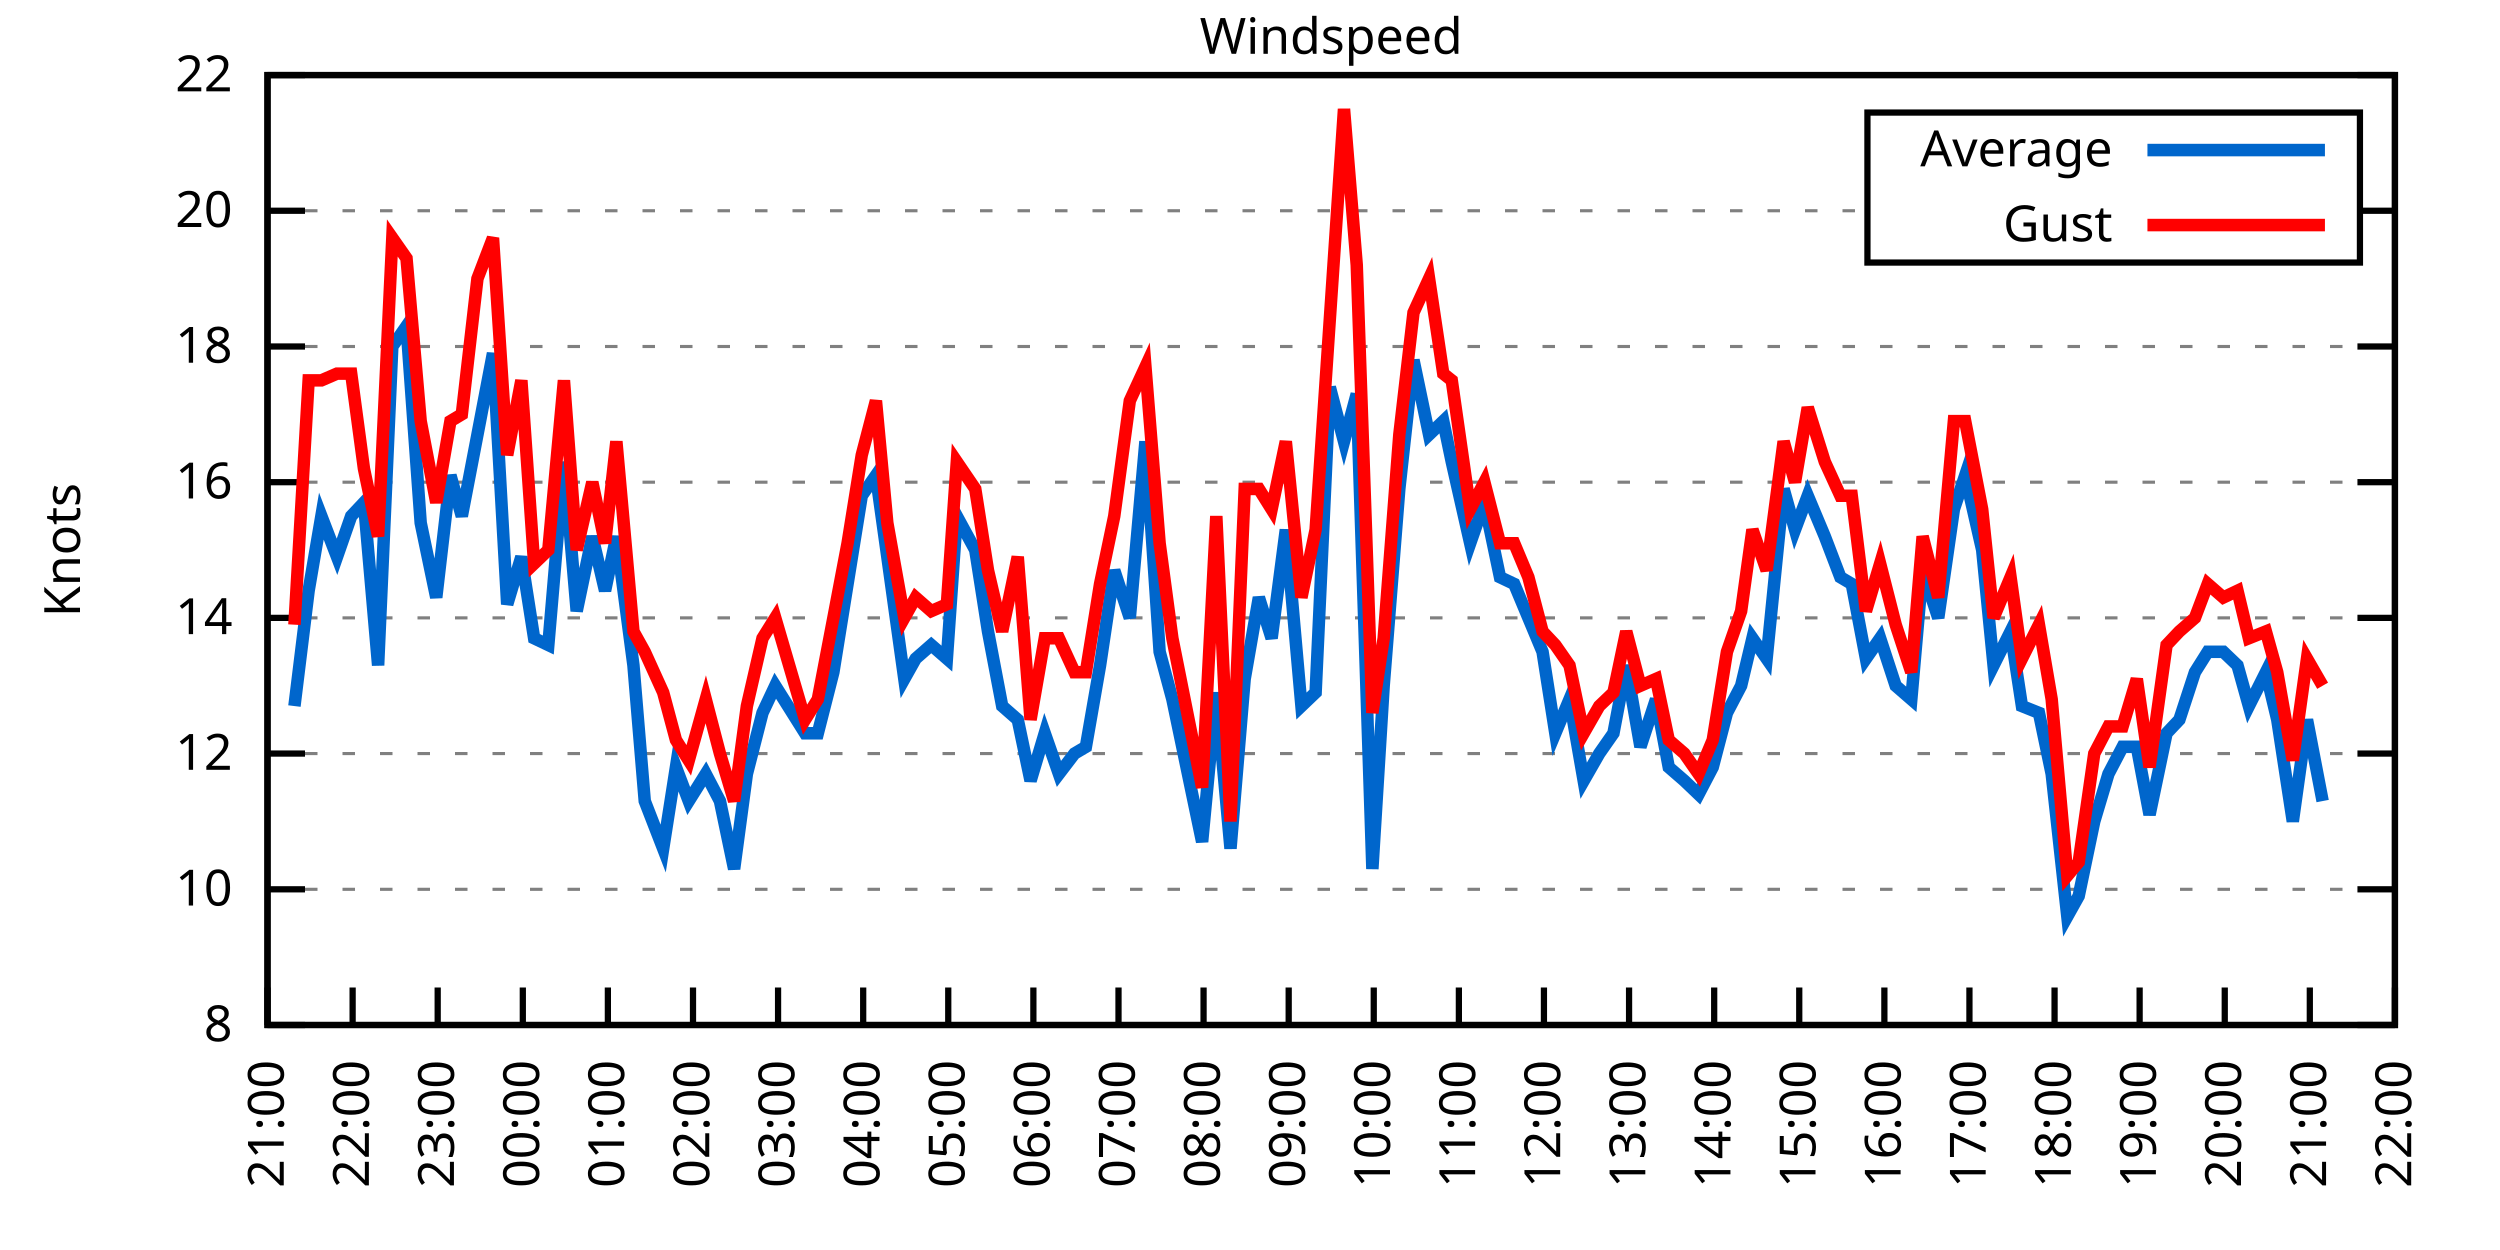
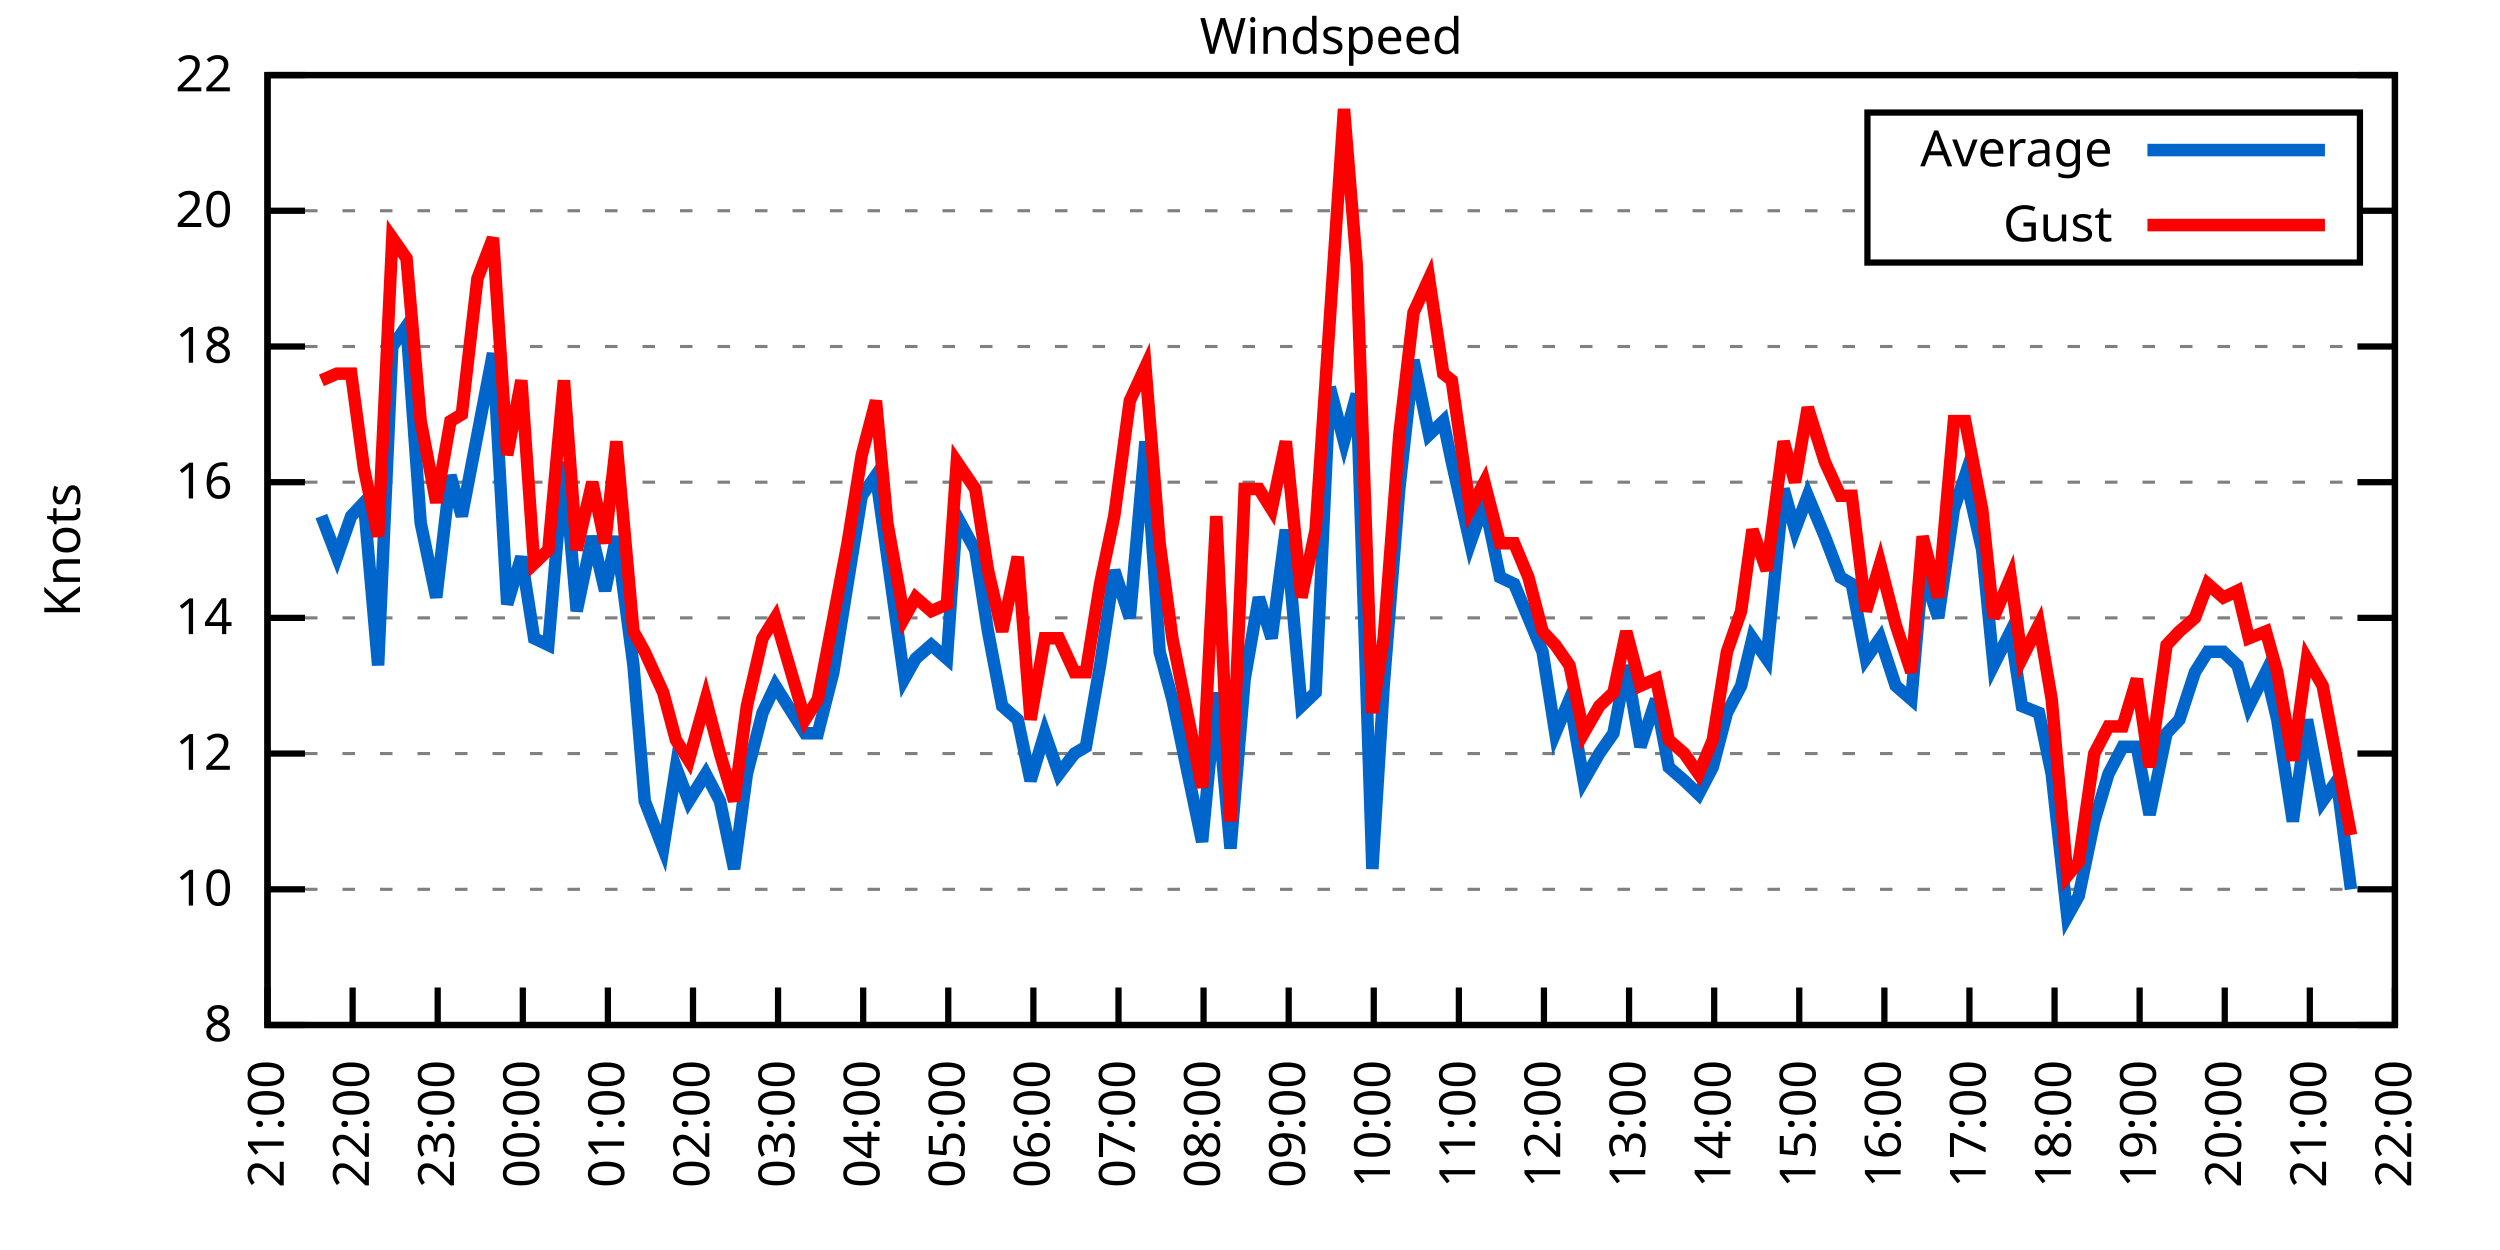
<svg xmlns="http://www.w3.org/2000/svg" xmlns:xlink="http://www.w3.org/1999/xlink" width="400" height="200" viewBox="0 0 400 200">
  <g id="gnuplot_canvas">
    <rect x="0" y="0" width="400" height="200" fill="none" />
    <defs>
      <circle id="gpDot" r="0.5" stroke-width="0.5" stroke="currentColor" />
      <path id="gpPt0" stroke-width="0.333" stroke="currentColor" d="M-1,0 h2 M0,-1 v2" />
      <path id="gpPt1" stroke-width="0.333" stroke="currentColor" d="M-1,-1 L1,1 M1,-1 L-1,1" />
      <path id="gpPt2" stroke-width="0.333" stroke="currentColor" d="M-1,0 L1,0 M0,-1 L0,1 M-1,-1 L1,1 M-1,1 L1,-1" />
      <rect id="gpPt3" stroke-width="0.333" stroke="currentColor" x="-1" y="-1" width="2" height="2" />
      <rect id="gpPt4" stroke-width="0.333" stroke="currentColor" fill="currentColor" x="-1" y="-1" width="2" height="2" />
      <circle id="gpPt5" stroke-width="0.333" stroke="currentColor" cx="0" cy="0" r="1" />
      <use xlink:href="#gpPt5" id="gpPt6" fill="currentColor" stroke="none" />
      <path id="gpPt7" stroke-width="0.333" stroke="currentColor" d="M0,-1.33 L-1.33,0.67 L1.33,0.67 z" />
      <use xlink:href="#gpPt7" id="gpPt8" fill="currentColor" stroke="none" />
      <use xlink:href="#gpPt7" id="gpPt9" stroke="currentColor" transform="rotate(180)" />
      <use xlink:href="#gpPt9" id="gpPt10" fill="currentColor" stroke="none" />
      <use xlink:href="#gpPt3" id="gpPt11" stroke="currentColor" transform="rotate(45)" />
      <use xlink:href="#gpPt11" id="gpPt12" fill="currentColor" stroke="none" />
      <path id="gpPt13" stroke-width="0.333" stroke="currentColor" d="M0,1.330 L1.265,0.411 L0.782,-1.067 L-0.782,-1.076 L-1.265,0.411 z" />
      <use xlink:href="#gpPt13" id="gpPt14" fill="currentColor" stroke="none" />
      <filter id="textbox" filterUnits="objectBoundingBox" x="0" y="0" height="1" width="1">
        <feFlood flood-color="white" flood-opacity="1" result="bgnd" />
        <feComposite in="SourceGraphic" in2="bgnd" operator="atop" />
      </filter>
      <filter id="greybox" filterUnits="objectBoundingBox" x="0" y="0" height="1" width="1">
        <feFlood flood-color="lightgrey" flood-opacity="1" result="grey" />
        <feComposite in="SourceGraphic" in2="grey" operator="atop" />
      </filter>
    </defs>
    <g fill="none" color="white" stroke="currentColor" stroke-width="1.00" stroke-linecap="butt" stroke-linejoin="miter">
</g>
    <g fill="none" color="black" stroke="currentColor" stroke-width="1.00" stroke-linecap="butt" stroke-linejoin="miter">
      <g stroke="none" shape-rendering="crispEdges">
        <polygon fill="rgb(255, 255, 255)" points="42.80,164.00 383.18,164.00 383.18,12.02 42.80,12.02 " />
      </g>
    </g>
    <g fill="none" color="black" stroke="currentColor" stroke-width="1.00" stroke-linecap="butt" stroke-linejoin="miter">
</g>
    <g fill="none" color="black" stroke="black" stroke-width="0.50" stroke-linecap="butt" stroke-linejoin="miter">
</g>
    <g fill="none" color="gray" stroke="currentColor" stroke-width="0.50" stroke-linecap="butt" stroke-linejoin="miter">
      <path stroke="gray" stroke-dasharray="2,4" class="gridline" d="M42.80,164.00 L383.19,164.00  " />
    </g>
    <g fill="none" color="gray" stroke="gray" stroke-width="1.00" stroke-linecap="butt" stroke-linejoin="miter">
</g>
    <g fill="none" color="black" stroke="currentColor" stroke-width="1.00" stroke-linecap="butt" stroke-linejoin="miter">
      <path stroke="black" d="M42.80,164.00 L48.80,164.00 M383.19,164.00 L377.19,164.00  " />
      <g transform="translate(37.20,166.60)" stroke="none" fill="black" font-family="Sans" font-size="8.00" text-anchor="end">
        <text>
          <tspan font-family="Sans"> 8</tspan>
        </text>
      </g>
    </g>
    <g fill="none" color="black" stroke="currentColor" stroke-width="1.00" stroke-linecap="butt" stroke-linejoin="miter">
</g>
    <g fill="none" color="black" stroke="black" stroke-width="0.50" stroke-linecap="butt" stroke-linejoin="miter">
</g>
    <g fill="none" color="gray" stroke="currentColor" stroke-width="0.50" stroke-linecap="butt" stroke-linejoin="miter">
      <path stroke="gray" stroke-dasharray="2,4" class="gridline" d="M42.80,142.29 L383.19,142.29  " />
    </g>
    <g fill="none" color="gray" stroke="gray" stroke-width="1.00" stroke-linecap="butt" stroke-linejoin="miter">
</g>
    <g fill="none" color="black" stroke="currentColor" stroke-width="1.00" stroke-linecap="butt" stroke-linejoin="miter">
      <path stroke="black" d="M42.80,142.29 L48.80,142.29 M383.19,142.29 L377.19,142.29  " />
      <g transform="translate(37.20,144.89)" stroke="none" fill="black" font-family="Sans" font-size="8.00" text-anchor="end">
        <text>
          <tspan font-family="Sans"> 10</tspan>
        </text>
      </g>
    </g>
    <g fill="none" color="black" stroke="currentColor" stroke-width="1.00" stroke-linecap="butt" stroke-linejoin="miter">
</g>
    <g fill="none" color="black" stroke="black" stroke-width="0.50" stroke-linecap="butt" stroke-linejoin="miter">
</g>
    <g fill="none" color="gray" stroke="currentColor" stroke-width="0.50" stroke-linecap="butt" stroke-linejoin="miter">
      <path stroke="gray" stroke-dasharray="2,4" class="gridline" d="M42.80,120.57 L383.19,120.57  " />
    </g>
    <g fill="none" color="gray" stroke="gray" stroke-width="1.00" stroke-linecap="butt" stroke-linejoin="miter">
</g>
    <g fill="none" color="black" stroke="currentColor" stroke-width="1.00" stroke-linecap="butt" stroke-linejoin="miter">
      <path stroke="black" d="M42.80,120.57 L48.80,120.57 M383.19,120.57 L377.19,120.57  " />
      <g transform="translate(37.20,123.17)" stroke="none" fill="black" font-family="Sans" font-size="8.00" text-anchor="end">
        <text>
          <tspan font-family="Sans"> 12</tspan>
        </text>
      </g>
    </g>
    <g fill="none" color="black" stroke="currentColor" stroke-width="1.00" stroke-linecap="butt" stroke-linejoin="miter">
</g>
    <g fill="none" color="black" stroke="black" stroke-width="0.50" stroke-linecap="butt" stroke-linejoin="miter">
</g>
    <g fill="none" color="gray" stroke="currentColor" stroke-width="0.50" stroke-linecap="butt" stroke-linejoin="miter">
      <path stroke="gray" stroke-dasharray="2,4" class="gridline" d="M42.80,98.86 L383.19,98.86  " />
    </g>
    <g fill="none" color="gray" stroke="gray" stroke-width="1.00" stroke-linecap="butt" stroke-linejoin="miter">
</g>
    <g fill="none" color="black" stroke="currentColor" stroke-width="1.00" stroke-linecap="butt" stroke-linejoin="miter">
      <path stroke="black" d="M42.80,98.86 L48.80,98.86 M383.19,98.86 L377.19,98.86  " />
      <g transform="translate(37.20,101.46)" stroke="none" fill="black" font-family="Sans" font-size="8.00" text-anchor="end">
        <text>
          <tspan font-family="Sans"> 14</tspan>
        </text>
      </g>
    </g>
    <g fill="none" color="black" stroke="currentColor" stroke-width="1.00" stroke-linecap="butt" stroke-linejoin="miter">
</g>
    <g fill="none" color="black" stroke="black" stroke-width="0.50" stroke-linecap="butt" stroke-linejoin="miter">
</g>
    <g fill="none" color="gray" stroke="currentColor" stroke-width="0.50" stroke-linecap="butt" stroke-linejoin="miter">
      <path stroke="gray" stroke-dasharray="2,4" class="gridline" d="M42.80,77.15 L383.19,77.15  " />
    </g>
    <g fill="none" color="gray" stroke="gray" stroke-width="1.00" stroke-linecap="butt" stroke-linejoin="miter">
</g>
    <g fill="none" color="black" stroke="currentColor" stroke-width="1.00" stroke-linecap="butt" stroke-linejoin="miter">
      <path stroke="black" d="M42.80,77.15 L48.80,77.15 M383.19,77.15 L377.19,77.15  " />
      <g transform="translate(37.20,79.75)" stroke="none" fill="black" font-family="Sans" font-size="8.00" text-anchor="end">
        <text>
          <tspan font-family="Sans"> 16</tspan>
        </text>
      </g>
    </g>
    <g fill="none" color="black" stroke="currentColor" stroke-width="1.00" stroke-linecap="butt" stroke-linejoin="miter">
</g>
    <g fill="none" color="black" stroke="black" stroke-width="0.50" stroke-linecap="butt" stroke-linejoin="miter">
</g>
    <g fill="none" color="gray" stroke="currentColor" stroke-width="0.50" stroke-linecap="butt" stroke-linejoin="miter">
      <path stroke="gray" stroke-dasharray="2,4" class="gridline" d="M42.80,55.44 L383.19,55.44  " />
    </g>
    <g fill="none" color="gray" stroke="gray" stroke-width="1.00" stroke-linecap="butt" stroke-linejoin="miter">
</g>
    <g fill="none" color="black" stroke="currentColor" stroke-width="1.00" stroke-linecap="butt" stroke-linejoin="miter">
      <path stroke="black" d="M42.80,55.44 L48.80,55.44 M383.19,55.44 L377.19,55.44  " />
      <g transform="translate(37.20,58.04)" stroke="none" fill="black" font-family="Sans" font-size="8.00" text-anchor="end">
        <text>
          <tspan font-family="Sans"> 18</tspan>
        </text>
      </g>
    </g>
    <g fill="none" color="black" stroke="currentColor" stroke-width="1.00" stroke-linecap="butt" stroke-linejoin="miter">
</g>
    <g fill="none" color="black" stroke="black" stroke-width="0.50" stroke-linecap="butt" stroke-linejoin="miter">
</g>
    <g fill="none" color="gray" stroke="currentColor" stroke-width="0.50" stroke-linecap="butt" stroke-linejoin="miter">
      <path stroke="gray" stroke-dasharray="2,4" class="gridline" d="M42.80,33.72 L298.79,33.72 M377.59,33.72 L383.19,33.72  " />
    </g>
    <g fill="none" color="gray" stroke="gray" stroke-width="1.00" stroke-linecap="butt" stroke-linejoin="miter">
</g>
    <g fill="none" color="black" stroke="currentColor" stroke-width="1.00" stroke-linecap="butt" stroke-linejoin="miter">
      <path stroke="black" d="M42.80,33.72 L48.80,33.72 M383.19,33.72 L377.19,33.72  " />
      <g transform="translate(37.20,36.32)" stroke="none" fill="black" font-family="Sans" font-size="8.00" text-anchor="end">
        <text>
          <tspan font-family="Sans"> 20</tspan>
        </text>
      </g>
    </g>
    <g fill="none" color="black" stroke="currentColor" stroke-width="1.00" stroke-linecap="butt" stroke-linejoin="miter">
</g>
    <g fill="none" color="black" stroke="black" stroke-width="0.50" stroke-linecap="butt" stroke-linejoin="miter">
</g>
    <g fill="none" color="gray" stroke="currentColor" stroke-width="0.50" stroke-linecap="butt" stroke-linejoin="miter">
      <path stroke="gray" stroke-dasharray="2,4" class="gridline" d="M42.80,12.01 L383.19,12.01  " />
    </g>
    <g fill="none" color="gray" stroke="gray" stroke-width="1.00" stroke-linecap="butt" stroke-linejoin="miter">
</g>
    <g fill="none" color="black" stroke="currentColor" stroke-width="1.00" stroke-linecap="butt" stroke-linejoin="miter">
      <path stroke="black" d="M42.80,12.01 L48.80,12.01 M383.19,12.01 L377.19,12.01  " />
      <g transform="translate(37.20,14.61)" stroke="none" fill="black" font-family="Sans" font-size="8.00" text-anchor="end">
        <text>
          <tspan font-family="Sans"> 22</tspan>
        </text>
      </g>
    </g>
    <g fill="none" color="black" stroke="currentColor" stroke-width="1.00" stroke-linecap="butt" stroke-linejoin="miter">
      <path stroke="black" d="M42.80,164.00 L42.80,158.00  " />
      <g transform="translate(45.40,169.60) rotate(270.00)" stroke="none" fill="black" font-family="Sans" font-size="8.00" text-anchor="end">
        <text>
          <tspan font-family="Sans">21:00</tspan>
        </text>
      </g>
    </g>
    <g fill="none" color="black" stroke="currentColor" stroke-width="1.00" stroke-linecap="butt" stroke-linejoin="miter">
      <path stroke="black" d="M56.42,164.00 L56.42,158.00  " />
      <g transform="translate(59.02,169.60) rotate(270.00)" stroke="none" fill="black" font-family="Sans" font-size="8.00" text-anchor="end">
        <text>
          <tspan font-family="Sans">22:00</tspan>
        </text>
      </g>
    </g>
    <g fill="none" color="black" stroke="currentColor" stroke-width="1.00" stroke-linecap="butt" stroke-linejoin="miter">
      <path stroke="black" d="M70.03,164.00 L70.03,158.00  " />
      <g transform="translate(72.63,169.60) rotate(270.00)" stroke="none" fill="black" font-family="Sans" font-size="8.00" text-anchor="end">
        <text>
          <tspan font-family="Sans">23:00</tspan>
        </text>
      </g>
    </g>
    <g fill="none" color="black" stroke="currentColor" stroke-width="1.00" stroke-linecap="butt" stroke-linejoin="miter">
      <path stroke="black" d="M83.65,164.00 L83.65,158.00  " />
      <g transform="translate(86.25,169.60) rotate(270.00)" stroke="none" fill="black" font-family="Sans" font-size="8.00" text-anchor="end">
        <text>
          <tspan font-family="Sans">00:00</tspan>
        </text>
      </g>
    </g>
    <g fill="none" color="black" stroke="currentColor" stroke-width="1.00" stroke-linecap="butt" stroke-linejoin="miter">
      <path stroke="black" d="M97.26,164.00 L97.26,158.00  " />
      <g transform="translate(99.86,169.60) rotate(270.00)" stroke="none" fill="black" font-family="Sans" font-size="8.00" text-anchor="end">
        <text>
          <tspan font-family="Sans">01:00</tspan>
        </text>
      </g>
    </g>
    <g fill="none" color="black" stroke="currentColor" stroke-width="1.00" stroke-linecap="butt" stroke-linejoin="miter">
      <path stroke="black" d="M110.88,164.00 L110.88,158.00  " />
      <g transform="translate(113.48,169.60) rotate(270.00)" stroke="none" fill="black" font-family="Sans" font-size="8.00" text-anchor="end">
        <text>
          <tspan font-family="Sans">02:00</tspan>
        </text>
      </g>
    </g>
    <g fill="none" color="black" stroke="currentColor" stroke-width="1.00" stroke-linecap="butt" stroke-linejoin="miter">
      <path stroke="black" d="M124.49,164.00 L124.49,158.00  " />
      <g transform="translate(127.09,169.60) rotate(270.00)" stroke="none" fill="black" font-family="Sans" font-size="8.00" text-anchor="end">
        <text>
          <tspan font-family="Sans">03:00</tspan>
        </text>
      </g>
    </g>
    <g fill="none" color="black" stroke="currentColor" stroke-width="1.00" stroke-linecap="butt" stroke-linejoin="miter">
      <path stroke="black" d="M138.11,164.00 L138.11,158.00  " />
      <g transform="translate(140.71,169.60) rotate(270.00)" stroke="none" fill="black" font-family="Sans" font-size="8.00" text-anchor="end">
        <text>
          <tspan font-family="Sans">04:00</tspan>
        </text>
      </g>
    </g>
    <g fill="none" color="black" stroke="currentColor" stroke-width="1.00" stroke-linecap="butt" stroke-linejoin="miter">
      <path stroke="black" d="M151.72,164.00 L151.72,158.00  " />
      <g transform="translate(154.32,169.60) rotate(270.00)" stroke="none" fill="black" font-family="Sans" font-size="8.00" text-anchor="end">
        <text>
          <tspan font-family="Sans">05:00</tspan>
        </text>
      </g>
    </g>
    <g fill="none" color="black" stroke="currentColor" stroke-width="1.00" stroke-linecap="butt" stroke-linejoin="miter">
      <path stroke="black" d="M165.34,164.00 L165.34,158.00  " />
      <g transform="translate(167.94,169.60) rotate(270.00)" stroke="none" fill="black" font-family="Sans" font-size="8.00" text-anchor="end">
        <text>
          <tspan font-family="Sans">06:00</tspan>
        </text>
      </g>
    </g>
    <g fill="none" color="black" stroke="currentColor" stroke-width="1.00" stroke-linecap="butt" stroke-linejoin="miter">
      <path stroke="black" d="M178.96,164.00 L178.96,158.00  " />
      <g transform="translate(181.56,169.60) rotate(270.00)" stroke="none" fill="black" font-family="Sans" font-size="8.00" text-anchor="end">
        <text>
          <tspan font-family="Sans">07:00</tspan>
        </text>
      </g>
    </g>
    <g fill="none" color="black" stroke="currentColor" stroke-width="1.00" stroke-linecap="butt" stroke-linejoin="miter">
      <path stroke="black" d="M192.57,164.00 L192.57,158.00  " />
      <g transform="translate(195.17,169.60) rotate(270.00)" stroke="none" fill="black" font-family="Sans" font-size="8.00" text-anchor="end">
        <text>
          <tspan font-family="Sans">08:00</tspan>
        </text>
      </g>
    </g>
    <g fill="none" color="black" stroke="currentColor" stroke-width="1.00" stroke-linecap="butt" stroke-linejoin="miter">
      <path stroke="black" d="M206.19,164.00 L206.19,158.00  " />
      <g transform="translate(208.79,169.60) rotate(270.00)" stroke="none" fill="black" font-family="Sans" font-size="8.00" text-anchor="end">
        <text>
          <tspan font-family="Sans">09:00</tspan>
        </text>
      </g>
    </g>
    <g fill="none" color="black" stroke="currentColor" stroke-width="1.00" stroke-linecap="butt" stroke-linejoin="miter">
      <path stroke="black" d="M219.80,164.00 L219.80,158.00  " />
      <g transform="translate(222.40,169.60) rotate(270.00)" stroke="none" fill="black" font-family="Sans" font-size="8.00" text-anchor="end">
        <text>
          <tspan font-family="Sans">10:00</tspan>
        </text>
      </g>
    </g>
    <g fill="none" color="black" stroke="currentColor" stroke-width="1.00" stroke-linecap="butt" stroke-linejoin="miter">
      <path stroke="black" d="M233.42,164.00 L233.42,158.00  " />
      <g transform="translate(236.02,169.60) rotate(270.00)" stroke="none" fill="black" font-family="Sans" font-size="8.00" text-anchor="end">
        <text>
          <tspan font-family="Sans">11:00</tspan>
        </text>
      </g>
    </g>
    <g fill="none" color="black" stroke="currentColor" stroke-width="1.00" stroke-linecap="butt" stroke-linejoin="miter">
      <path stroke="black" d="M247.03,164.00 L247.03,158.00  " />
      <g transform="translate(249.63,169.60) rotate(270.00)" stroke="none" fill="black" font-family="Sans" font-size="8.00" text-anchor="end">
        <text>
          <tspan font-family="Sans">12:00</tspan>
        </text>
      </g>
    </g>
    <g fill="none" color="black" stroke="currentColor" stroke-width="1.00" stroke-linecap="butt" stroke-linejoin="miter">
      <path stroke="black" d="M260.65,164.00 L260.65,158.00  " />
      <g transform="translate(263.25,169.60) rotate(270.00)" stroke="none" fill="black" font-family="Sans" font-size="8.00" text-anchor="end">
        <text>
          <tspan font-family="Sans">13:00</tspan>
        </text>
      </g>
    </g>
    <g fill="none" color="black" stroke="currentColor" stroke-width="1.00" stroke-linecap="butt" stroke-linejoin="miter">
      <path stroke="black" d="M274.27,164.00 L274.27,158.00  " />
      <g transform="translate(276.87,169.60) rotate(270.00)" stroke="none" fill="black" font-family="Sans" font-size="8.00" text-anchor="end">
        <text>
          <tspan font-family="Sans">14:00</tspan>
        </text>
      </g>
    </g>
    <g fill="none" color="black" stroke="currentColor" stroke-width="1.00" stroke-linecap="butt" stroke-linejoin="miter">
      <path stroke="black" d="M287.88,164.00 L287.88,158.00  " />
      <g transform="translate(290.48,169.60) rotate(270.00)" stroke="none" fill="black" font-family="Sans" font-size="8.00" text-anchor="end">
        <text>
          <tspan font-family="Sans">15:00</tspan>
        </text>
      </g>
    </g>
    <g fill="none" color="black" stroke="currentColor" stroke-width="1.00" stroke-linecap="butt" stroke-linejoin="miter">
      <path stroke="black" d="M301.50,164.00 L301.50,158.00  " />
      <g transform="translate(304.10,169.60) rotate(270.00)" stroke="none" fill="black" font-family="Sans" font-size="8.00" text-anchor="end">
        <text>
          <tspan font-family="Sans">16:00</tspan>
        </text>
      </g>
    </g>
    <g fill="none" color="black" stroke="currentColor" stroke-width="1.00" stroke-linecap="butt" stroke-linejoin="miter">
      <path stroke="black" d="M315.11,164.00 L315.11,158.00  " />
      <g transform="translate(317.71,169.60) rotate(270.00)" stroke="none" fill="black" font-family="Sans" font-size="8.00" text-anchor="end">
        <text>
          <tspan font-family="Sans">17:00</tspan>
        </text>
      </g>
    </g>
    <g fill="none" color="black" stroke="currentColor" stroke-width="1.00" stroke-linecap="butt" stroke-linejoin="miter">
      <path stroke="black" d="M328.73,164.00 L328.73,158.00  " />
      <g transform="translate(331.33,169.60) rotate(270.00)" stroke="none" fill="black" font-family="Sans" font-size="8.00" text-anchor="end">
        <text>
          <tspan font-family="Sans">18:00</tspan>
        </text>
      </g>
    </g>
    <g fill="none" color="black" stroke="currentColor" stroke-width="1.00" stroke-linecap="butt" stroke-linejoin="miter">
      <path stroke="black" d="M342.34,164.00 L342.34,158.00  " />
      <g transform="translate(344.94,169.60) rotate(270.00)" stroke="none" fill="black" font-family="Sans" font-size="8.00" text-anchor="end">
        <text>
          <tspan font-family="Sans">19:00</tspan>
        </text>
      </g>
    </g>
    <g fill="none" color="black" stroke="currentColor" stroke-width="1.00" stroke-linecap="butt" stroke-linejoin="miter">
      <path stroke="black" d="M355.96,164.00 L355.96,158.00  " />
      <g transform="translate(358.56,169.60) rotate(270.00)" stroke="none" fill="black" font-family="Sans" font-size="8.00" text-anchor="end">
        <text>
          <tspan font-family="Sans">20:00</tspan>
        </text>
      </g>
    </g>
    <g fill="none" color="black" stroke="currentColor" stroke-width="1.00" stroke-linecap="butt" stroke-linejoin="miter">
      <path stroke="black" d="M369.57,164.00 L369.57,158.00  " />
      <g transform="translate(372.17,169.60) rotate(270.00)" stroke="none" fill="black" font-family="Sans" font-size="8.00" text-anchor="end">
        <text>
          <tspan font-family="Sans">21:00</tspan>
        </text>
      </g>
    </g>
    <g fill="none" color="black" stroke="currentColor" stroke-width="1.00" stroke-linecap="butt" stroke-linejoin="miter">
      <path stroke="black" d="M383.19,164.00 L383.19,158.00  " />
      <g transform="translate(385.79,169.60) rotate(270.00)" stroke="none" fill="black" font-family="Sans" font-size="8.00" text-anchor="end">
        <text>
          <tspan font-family="Sans">22:00</tspan>
        </text>
      </g>
    </g>
    <g fill="none" color="black" stroke="currentColor" stroke-width="1.00" stroke-linecap="butt" stroke-linejoin="miter">
</g>
    <g fill="none" color="black" stroke="currentColor" stroke-width="1.00" stroke-linecap="butt" stroke-linejoin="miter">
      <path stroke="black" d="M42.80,12.01 L42.80,164.00 L383.19,164.00 L383.19,12.01 L42.80,12.01 Z  " />
    </g>
    <g fill="none" color="black" stroke="currentColor" stroke-width="1.00" stroke-linecap="butt" stroke-linejoin="miter">
</g>
    <g fill="none" color="black" stroke="currentColor" stroke-width="1.00" stroke-linecap="butt" stroke-linejoin="miter">
      <path stroke="black" d="M298.79,42.01 L298.79,18.01 L377.59,18.01 L377.59,42.01 L298.79,42.01 Z  " />
    </g>
    <g id="Windspeed_plot_1">
      <g fill="none" color="white" stroke="black" stroke-width="2.00" stroke-linecap="butt" stroke-linejoin="miter">
</g>
      <g fill="none" color="black" stroke="currentColor" stroke-width="2.00" stroke-linecap="butt" stroke-linejoin="miter">
        <g transform="translate(337.99,26.61)" stroke="none" fill="black" font-family="Sans" font-size="8.00" text-anchor="end">
          <text>
            <tspan font-family="Sans">Average</tspan>
          </text>
        </g>
      </g>
      <g fill="none" color="black" stroke="currentColor" stroke-width="2.00" stroke-linecap="butt" stroke-linejoin="miter">
-         <path stroke="rgb(  0, 102, 204)" d="M343.59,24.01 L371.99,24.01 M47.11,112.97 L49.38,94.52 L51.42,82.58 L53.92,89.09 L56.19,82.58 L58.23,80.41   L60.50,106.46 L62.77,55.44 L65.04,52.18 L67.31,83.66 L69.80,95.60 L72.07,76.06 L73.89,82.58 L76.39,69.55   L78.88,56.52 L81.15,96.69 L83.42,89.09 L85.46,102.12 L87.73,103.20 L90.23,73.89 L92.27,97.78 L94.77,85.83   L96.81,94.52 L98.62,85.83 L101.35,106.46 L103.16,128.17 L106.11,135.77 L108.15,122.75 L110.20,128.17 L112.92,123.83   L115.19,128.17 L117.46,139.03 L119.50,123.83 L122.00,114.06 L124.04,109.72 L128.81,117.32 L130.85,117.32 L133.34,107.55   L135.61,93.43 L137.88,79.32 L140.15,76.06 L141.97,89.09 L144.69,108.63 L146.51,105.38 L149.00,103.20 L151.50,105.38   L153.09,82.58 L156.04,88.00 L158.08,101.03 L160.35,112.97 L162.84,115.15 L164.89,124.92 L167.16,117.32 L169.43,123.83   L171.92,120.57 L173.74,119.49 L176.01,106.46 L178.28,91.26 L180.77,98.86 L183.27,70.63 L185.54,104.29 L187.58,111.89   L192.34,134.69 L194.61,110.80 L196.88,135.77 L199.15,108.63 L201.42,95.60 L203.46,102.12 L205.73,84.75 L208.23,112.97   L210.50,110.80 L212.77,61.95 L215.04,70.63 L217.08,63.04 L219.58,139.03 L221.39,109.72 L223.89,78.23 L226.16,57.61   L228.65,69.55 L230.92,67.38 L232.28,73.89 L235.23,86.92 L237.50,80.41 L240.00,92.35 L242.27,93.43 L244.54,98.86   L246.81,104.29 L248.85,117.32 L251.12,111.89 L253.39,124.92 L255.88,120.57 L258.15,117.32 L260.20,106.46 L262.47,119.49   L264.96,111.89 L267.00,122.75 L269.50,124.92 L271.77,127.09 L274.04,122.75 L276.31,114.06 L278.58,109.72 L280.39,102.12   L282.66,105.38 L285.38,78.23 L287.20,84.75 L289.24,79.32 L291.97,85.83 L294.46,92.35 L296.28,93.43 L298.55,105.38   L300.82,102.12 L303.31,109.72 L305.81,111.89 L307.62,91.26 L310.12,98.86 L312.62,81.49 L314.43,76.06 L317.15,88.00   L318.97,106.46 L321.69,101.03 L323.51,112.97 L326.23,114.06 L328.27,123.83 L330.77,146.63 L332.59,143.37 L335.08,131.43   L337.35,123.83 L339.62,119.49 L341.89,119.49 L343.93,130.35 L346.65,117.32 L348.70,115.15 L351.19,107.55 L353.24,104.29   L355.73,104.29 L358.00,106.46 L359.82,112.97 L362.54,107.55 L364.36,115.15 L366.85,131.43 L369.12,115.15 L371.62,128.17    " />
+         <path stroke="rgb(  0, 102, 204)" d="M343.59,24.01 L371.99,24.01 M51.42,82.58 L53.92,89.09 L56.19,82.58 L58.23,80.41 L60.50,106.46 L62.77,55.44   L65.04,52.18 L67.31,83.66 L69.80,95.60 L72.07,76.06 L73.89,82.58 L76.39,69.55 L78.88,56.52 L81.15,96.69   L83.42,89.09 L85.46,102.12 L87.73,103.20 L90.23,73.89 L92.27,97.78 L94.77,85.83 L96.81,94.52 L98.62,85.83   L101.35,106.46 L103.16,128.17 L106.11,135.77 L108.15,122.75 L110.20,128.17 L112.92,123.83 L115.19,128.17 L117.46,139.03   L119.50,123.83 L122.00,114.06 L124.04,109.72 L128.81,117.32 L130.85,117.32 L133.34,107.55 L135.61,93.43 L137.88,79.32   L140.15,76.06 L141.97,89.09 L144.69,108.63 L146.51,105.38 L149.00,103.20 L151.50,105.38 L153.09,82.58 L156.04,88.00   L158.08,101.03 L160.35,112.97 L162.84,115.15 L164.89,124.92 L167.16,117.32 L169.43,123.83 L171.92,120.57 L173.74,119.49   L176.01,106.46 L178.28,91.26 L180.77,98.86 L183.27,70.63 L185.54,104.29 L187.58,111.89 L192.34,134.69 L194.61,110.80   L196.88,135.77 L199.15,108.63 L201.42,95.60 L203.46,102.12 L205.73,84.75 L208.23,112.97 L210.50,110.80 L212.77,61.95   L215.04,70.63 L217.08,63.04 L219.58,139.03 L221.39,109.72 L223.89,78.23 L226.16,57.61 L228.65,69.55 L230.92,67.38   L232.28,73.89 L235.23,86.92 L237.50,80.41 L240.00,92.35 L242.27,93.43 L244.54,98.86 L246.81,104.29 L248.85,117.32   L251.12,111.89 L253.39,124.92 L255.88,120.57 L258.15,117.32 L260.20,106.46 L262.47,119.49 L264.96,111.89 L267.00,122.75   L269.50,124.92 L271.77,127.09 L274.04,122.75 L276.31,114.06 L278.58,109.72 L280.39,102.12 L282.66,105.38 L285.38,78.23   L287.20,84.75 L289.24,79.32 L291.97,85.83 L294.46,92.35 L296.28,93.43 L298.55,105.38 L300.82,102.12 L303.31,109.72   L305.81,111.89 L307.62,91.26 L310.12,98.86 L312.62,81.49 L314.43,76.06 L317.15,88.00 L318.97,106.46 L321.69,101.03   L323.51,112.97 L326.23,114.06 L328.27,123.83 L330.77,146.63 L332.59,143.37 L335.08,131.43 L337.35,123.83 L339.62,119.49   L341.89,119.49 L343.93,130.35 L346.65,117.32 L348.70,115.15 L351.19,107.55 L353.24,104.29 L355.73,104.29 L358.00,106.46   L359.82,112.97 L362.54,107.55 L364.36,115.15 L366.85,131.43 L369.12,115.15 L371.62,128.17 L373.89,124.92 L376.16,142.29    " />
      </g>
    </g>
    <g id="Windspeed_plot_2">
      <g fill="none" color="black" stroke="currentColor" stroke-width="2.00" stroke-linecap="butt" stroke-linejoin="miter">
        <g transform="translate(337.99,38.61)" stroke="none" fill="black" font-family="Sans" font-size="8.00" text-anchor="end">
          <text>
            <tspan font-family="Sans">Gust</tspan>
          </text>
        </g>
      </g>
      <g fill="none" color="black" stroke="currentColor" stroke-width="2.00" stroke-linecap="butt" stroke-linejoin="miter">
-         <path stroke="rgb(255,   0,   0)" d="M343.59,36.01 L371.99,36.01 M47.11,99.95 L49.38,60.86 L51.42,60.86 L53.92,59.78 L56.19,59.78 L58.23,74.98   L60.50,85.83 L62.77,38.07 L65.04,41.32 L67.31,67.38 L69.80,80.41 L72.07,67.38 L73.89,66.29 L76.39,44.58   L78.88,38.07 L81.15,72.81 L83.42,60.86 L85.46,90.18 L87.73,88.00 L90.23,60.86 L92.27,88.00 L94.77,77.15   L96.81,86.92 L98.62,70.63 L101.35,101.03 L103.16,104.29 L106.11,110.80 L108.15,118.40 L110.20,121.66 L112.92,111.89   L115.19,120.57 L117.46,128.17 L119.50,112.97 L122.00,102.12 L124.04,98.86 L128.81,115.15 L130.85,111.89 L133.34,98.86   L135.61,86.92 L137.88,72.81 L140.15,64.12 L141.97,83.66 L144.69,98.86 L146.51,95.60 L149.00,97.78 L151.50,96.69   L153.09,73.89 L156.04,78.23 L158.08,91.26 L160.35,101.03 L162.84,89.09 L164.89,115.15 L167.16,102.12 L169.43,102.12   L171.92,107.55 L173.74,107.55 L176.01,93.43 L178.28,82.58 L180.77,64.12 L183.27,58.69 L185.54,86.92 L187.58,102.12   L192.34,126.00 L194.61,82.58 L196.88,131.43 L199.15,78.23 L201.42,78.23 L203.46,81.49 L205.73,70.63 L208.23,95.60   L210.50,84.75 L212.77,51.09 L215.04,17.44 L217.08,42.41 L219.58,114.06 L221.39,102.12 L223.89,69.55 L226.16,50.01   L228.65,44.58 L230.92,59.78 L232.28,60.86 L235.23,81.49 L237.50,77.15 L240.00,86.92 L242.27,86.92 L244.54,92.35   L246.81,101.03 L248.85,103.20 L251.12,106.46 L253.39,117.32 L255.88,112.97 L258.15,110.80 L260.20,101.03 L262.47,109.72   L264.96,108.63 L267.00,118.40 L269.50,120.57 L271.77,123.83 L274.04,118.40 L276.31,104.29 L278.58,97.78 L280.39,84.75   L282.66,91.26 L285.38,70.63 L287.20,77.15 L289.24,65.21 L291.97,73.89 L294.46,79.32 L296.28,79.32 L298.55,97.78   L300.82,90.18 L303.31,99.95 L305.81,107.55 L307.62,85.83 L310.12,95.60 L312.62,67.38 L314.43,67.38 L317.15,81.49   L318.97,98.86 L321.69,92.35 L323.51,105.38 L326.23,99.95 L328.27,111.89 L330.77,140.12 L332.59,137.94 L335.08,120.57   L337.35,116.23 L339.62,116.23 L341.89,108.63 L343.93,122.75 L346.65,103.20 L348.70,101.03 L351.19,98.86 L353.24,93.43   L355.73,95.60 L358.00,94.52 L359.82,102.12 L362.54,101.03 L364.36,107.55 L366.85,121.66 L369.12,105.38 L371.62,109.72    " />
+         <path stroke="rgb(255,   0,   0)" d="M343.59,36.01 L371.99,36.01 M51.42,60.86 L53.92,59.78 L56.19,59.78 L58.23,74.98 L60.50,85.83 L62.77,38.07   L65.04,41.32 L67.31,67.38 L69.80,80.41 L72.07,67.38 L73.89,66.29 L76.39,44.58 L78.88,38.07 L81.15,72.81   L83.42,60.86 L85.46,90.18 L87.73,88.00 L90.23,60.86 L92.27,88.00 L94.77,77.15 L96.81,86.92 L98.62,70.63   L101.35,101.03 L103.16,104.29 L106.11,110.80 L108.15,118.40 L110.20,121.66 L112.92,111.89 L115.19,120.57 L117.46,128.17   L119.50,112.97 L122.00,102.12 L124.04,98.86 L128.81,115.15 L130.85,111.89 L133.34,98.86 L135.61,86.92 L137.88,72.81   L140.15,64.12 L141.97,83.66 L144.69,98.86 L146.51,95.60 L149.00,97.78 L151.50,96.69 L153.09,73.89 L156.04,78.23   L158.08,91.26 L160.35,101.03 L162.84,89.09 L164.89,115.15 L167.16,102.12 L169.43,102.12 L171.92,107.55 L173.74,107.55   L176.01,93.43 L178.28,82.58 L180.77,64.12 L183.27,58.69 L185.54,86.92 L187.58,102.12 L192.34,126.00 L194.61,82.58   L196.88,131.43 L199.15,78.23 L201.42,78.23 L203.46,81.49 L205.73,70.63 L208.23,95.60 L210.50,84.75 L212.77,51.09   L215.04,17.44 L217.08,42.41 L219.58,114.06 L221.39,102.12 L223.89,69.55 L226.16,50.01 L228.65,44.58 L230.92,59.78   L232.28,60.86 L235.23,81.49 L237.50,77.15 L240.00,86.92 L242.27,86.92 L244.54,92.35 L246.81,101.03 L248.85,103.20   L251.12,106.46 L253.39,117.32 L255.88,112.97 L258.15,110.80 L260.20,101.03 L262.47,109.72 L264.96,108.63 L267.00,118.40   L269.50,120.57 L271.77,123.83 L274.04,118.40 L276.31,104.29 L278.58,97.78 L280.39,84.75 L282.66,91.26 L285.38,70.63   L287.20,77.15 L289.24,65.21 L291.97,73.89 L294.46,79.32 L296.28,79.32 L298.55,97.78 L300.82,90.18 L303.31,99.95   L305.81,107.55 L307.62,85.83 L310.12,95.60 L312.62,67.38 L314.43,67.38 L317.15,81.49 L318.97,98.86 L321.69,92.35   L323.51,105.38 L326.23,99.95 L328.27,111.89 L330.77,140.12 L332.59,137.94 L335.08,120.57 L337.35,116.23 L339.62,116.23   L341.89,108.63 L343.93,122.75 L346.65,103.20 L348.70,101.03 L351.19,98.86 L353.24,93.43 L355.73,95.60 L358.00,94.52   L359.82,102.12 L362.54,101.03 L364.36,107.55 L366.85,121.66 L369.12,105.38 L371.62,109.72 L373.89,121.66 L376.16,133.60    " />
      </g>
    </g>
    <g fill="none" color="black" stroke="currentColor" stroke-width="2.00" stroke-linecap="butt" stroke-linejoin="miter">
</g>
    <g fill="none" color="black" stroke="black" stroke-width="1.00" stroke-linecap="butt" stroke-linejoin="miter">
</g>
    <g fill="none" color="black" stroke="currentColor" stroke-width="1.00" stroke-linecap="butt" stroke-linejoin="miter">
      <path stroke="black" d="M42.80,12.01 L42.80,164.00 L383.19,164.00 L383.19,12.01 L42.80,12.01 Z  " />
      <g transform="translate(12.80,88.01) rotate(270.00)" stroke="none" fill="black" font-family="Sans" font-size="8.00" text-anchor="middle">
        <text>
          <tspan font-family="Sans">Knots</tspan>
        </text>
      </g>
    </g>
    <g fill="none" color="black" stroke="currentColor" stroke-width="1.00" stroke-linecap="butt" stroke-linejoin="miter">
</g>
    <g fill="none" color="black" stroke="currentColor" stroke-width="1.00" stroke-linecap="butt" stroke-linejoin="miter">
      <g transform="translate(212.99,8.61)" stroke="none" fill="black" font-family="Sans" font-size="8.00" text-anchor="middle">
        <text>
          <tspan font-family="Sans">Windspeed</tspan>
        </text>
      </g>
    </g>
    <g fill="none" color="black" stroke="currentColor" stroke-width="1.00" stroke-linecap="butt" stroke-linejoin="miter">
</g>
  </g>
</svg>
